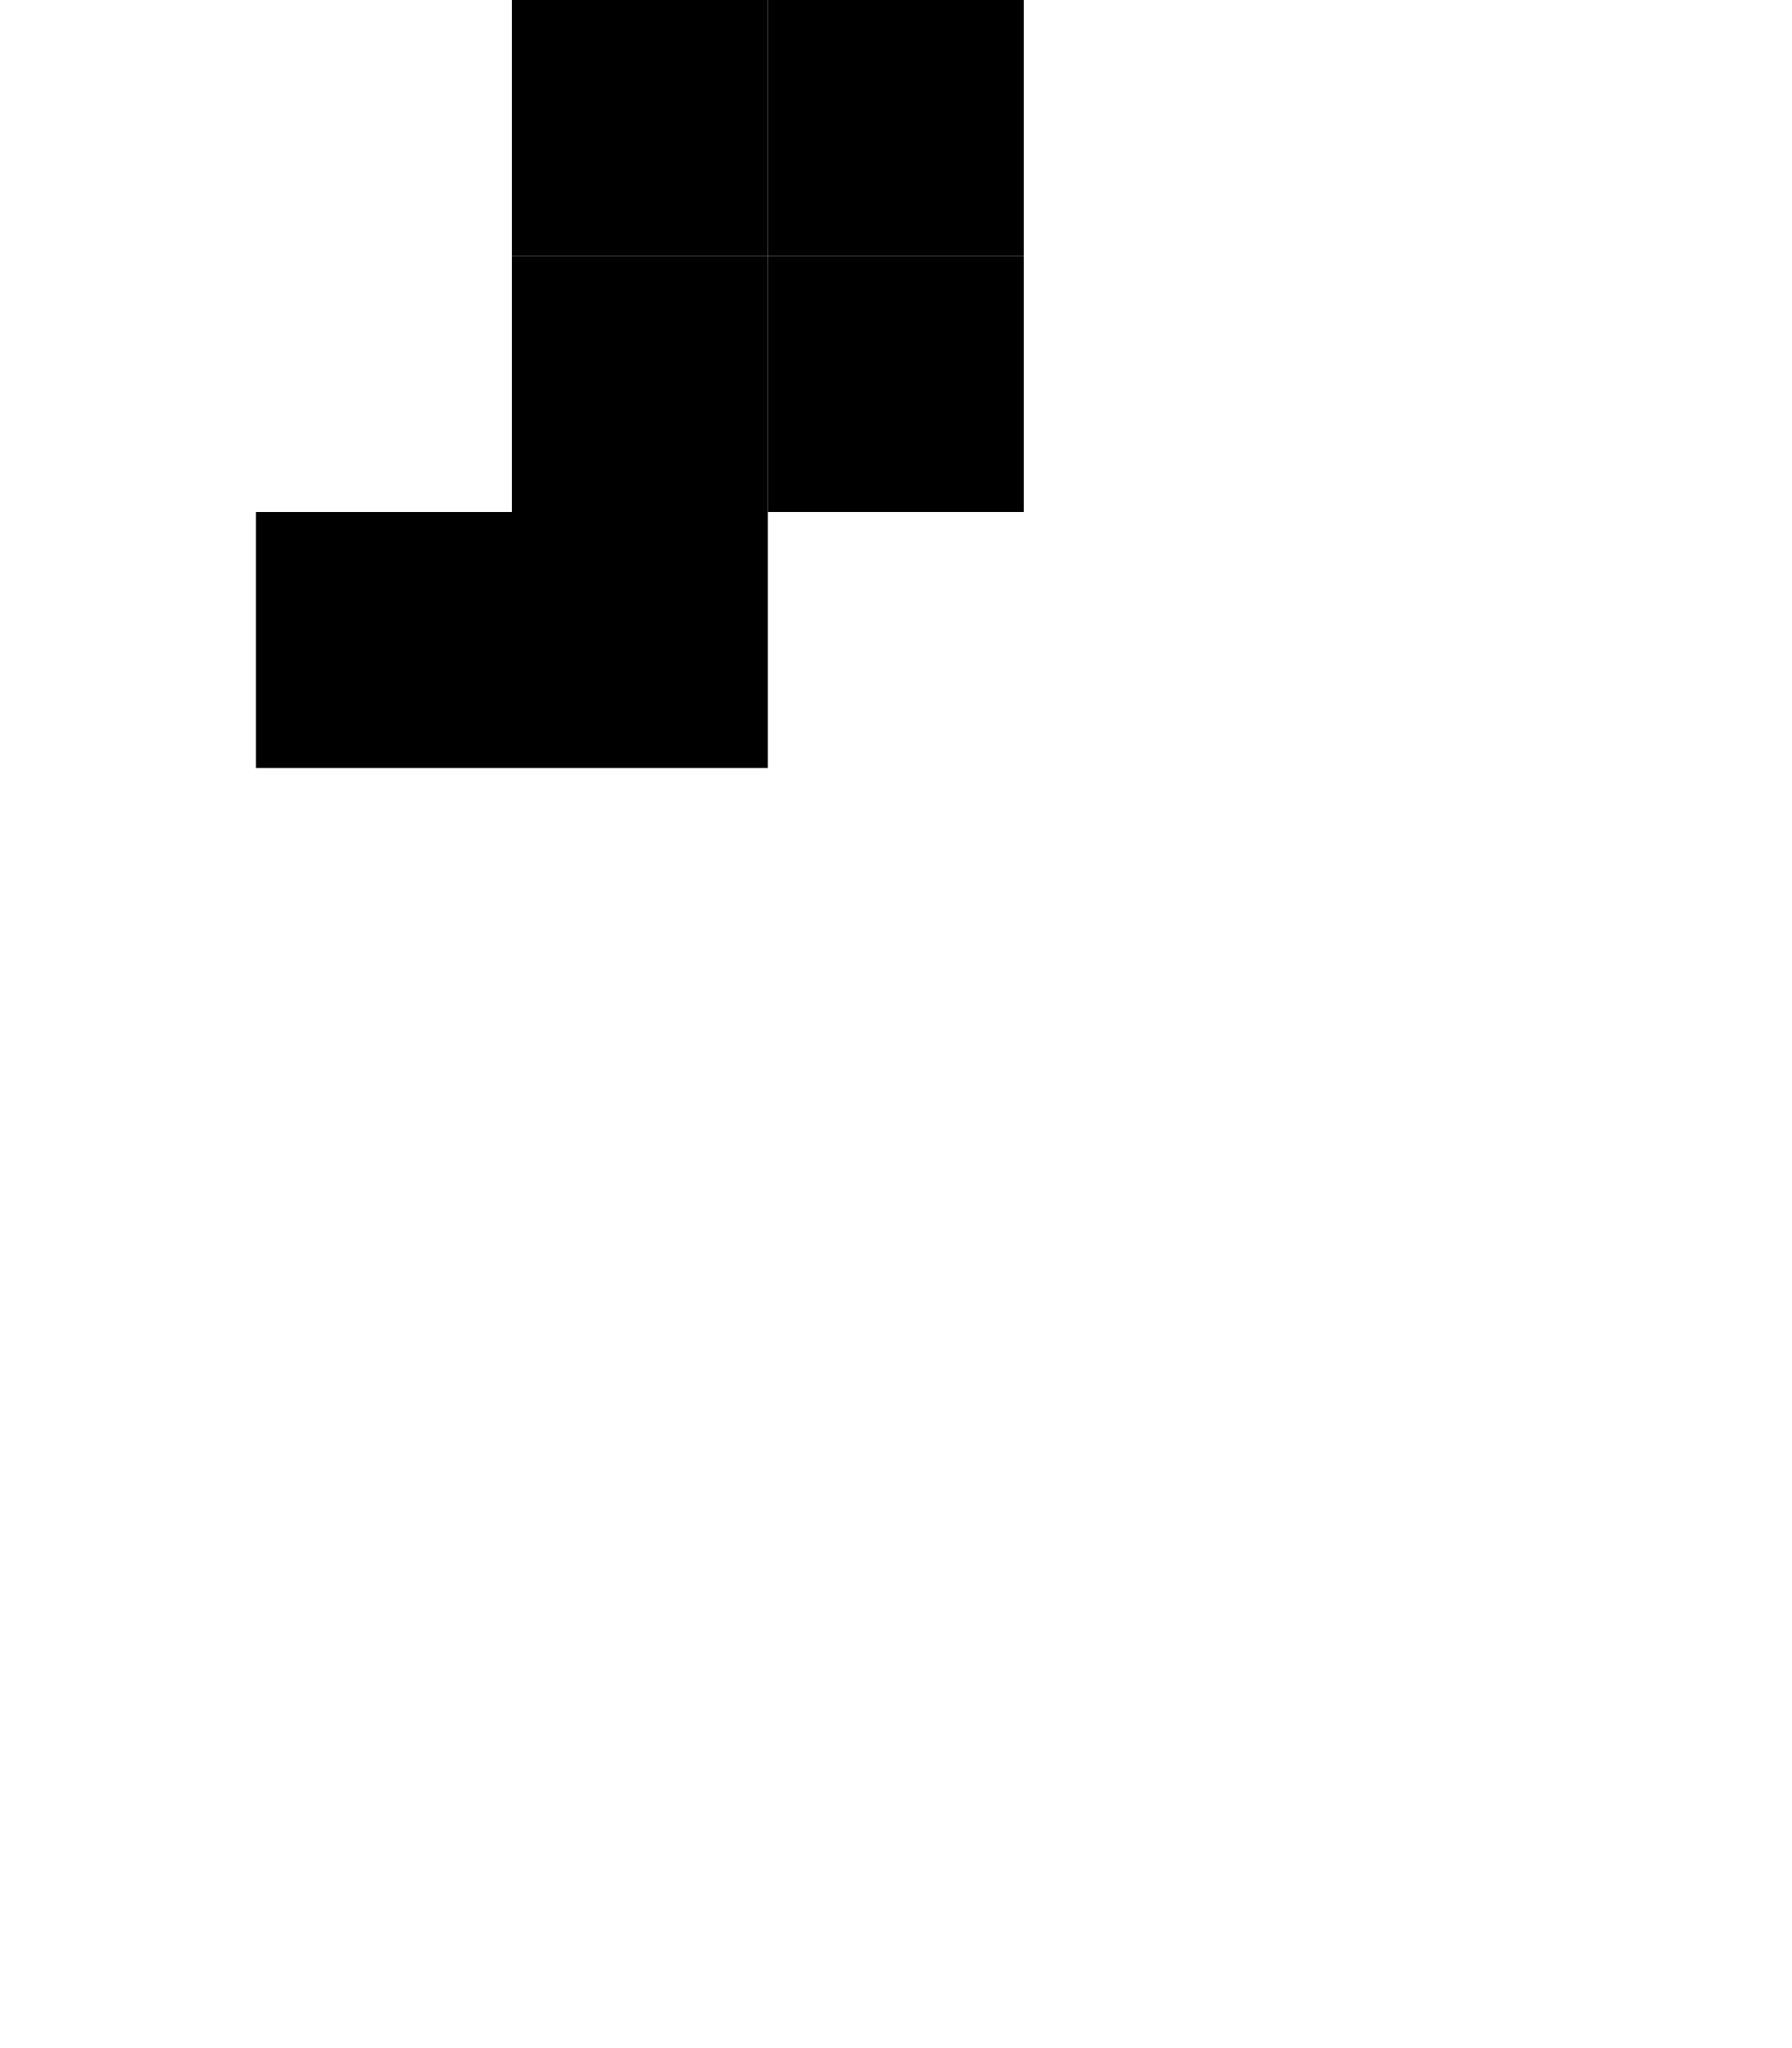
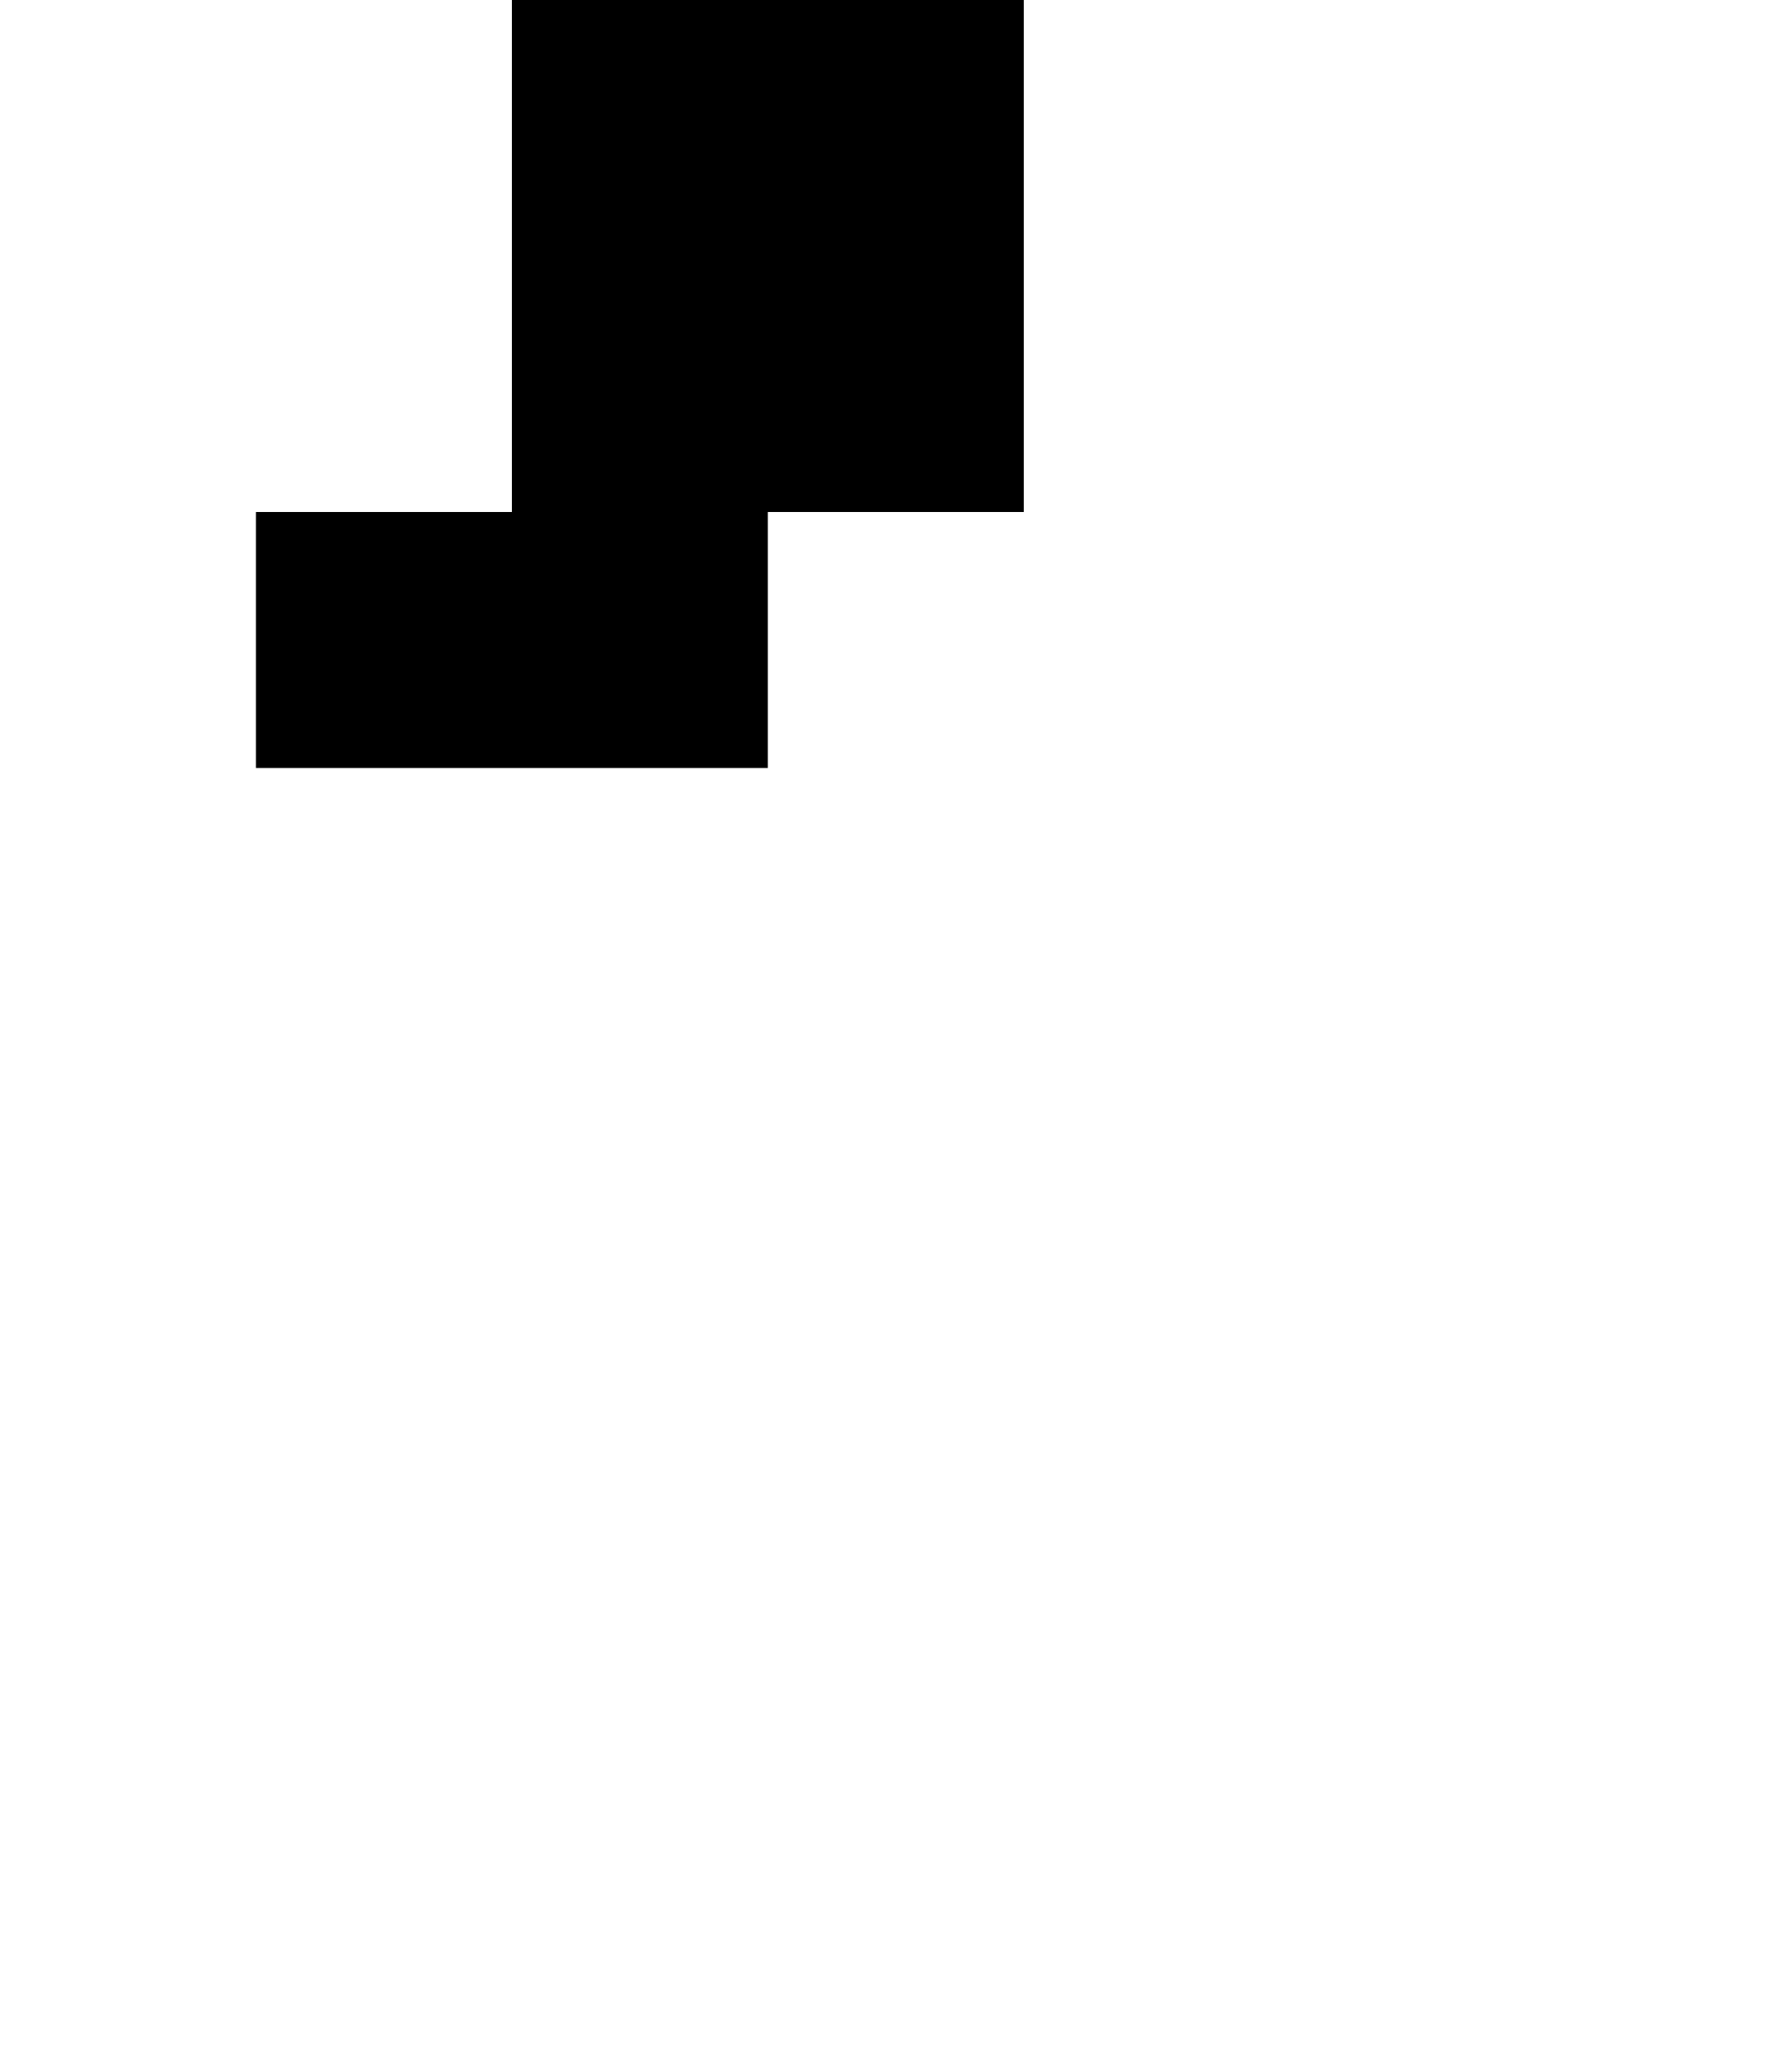
- <svg xmlns="http://www.w3.org/2000/svg" height="8px" version="1.2" baseProfile="tiny" viewBox="0 0 7 8" width="7px">
-   <g fill="#000">
-     <rect width="1" height="1" fill="#000" x="2" />
-     <rect x="3" width="1" height="1" fill="#000" />
-     <rect x="2" y="1" width="1" height="1" fill="#000" />
-     <rect width="1" height="1" fill="#000" x="3" y="1" />
-     <rect x="1" y="2" width="1" height="1" fill="#000" />
-     <rect x="2" y="2" width="1" height="1" fill="#000" />
-   </g>
+ <svg xmlns="http://www.w3.org/2000/svg" height="8" version="1.2" width="7">
+   <path d="M2 0v2H1v1h2V2h1V0H2z" />
</svg>
